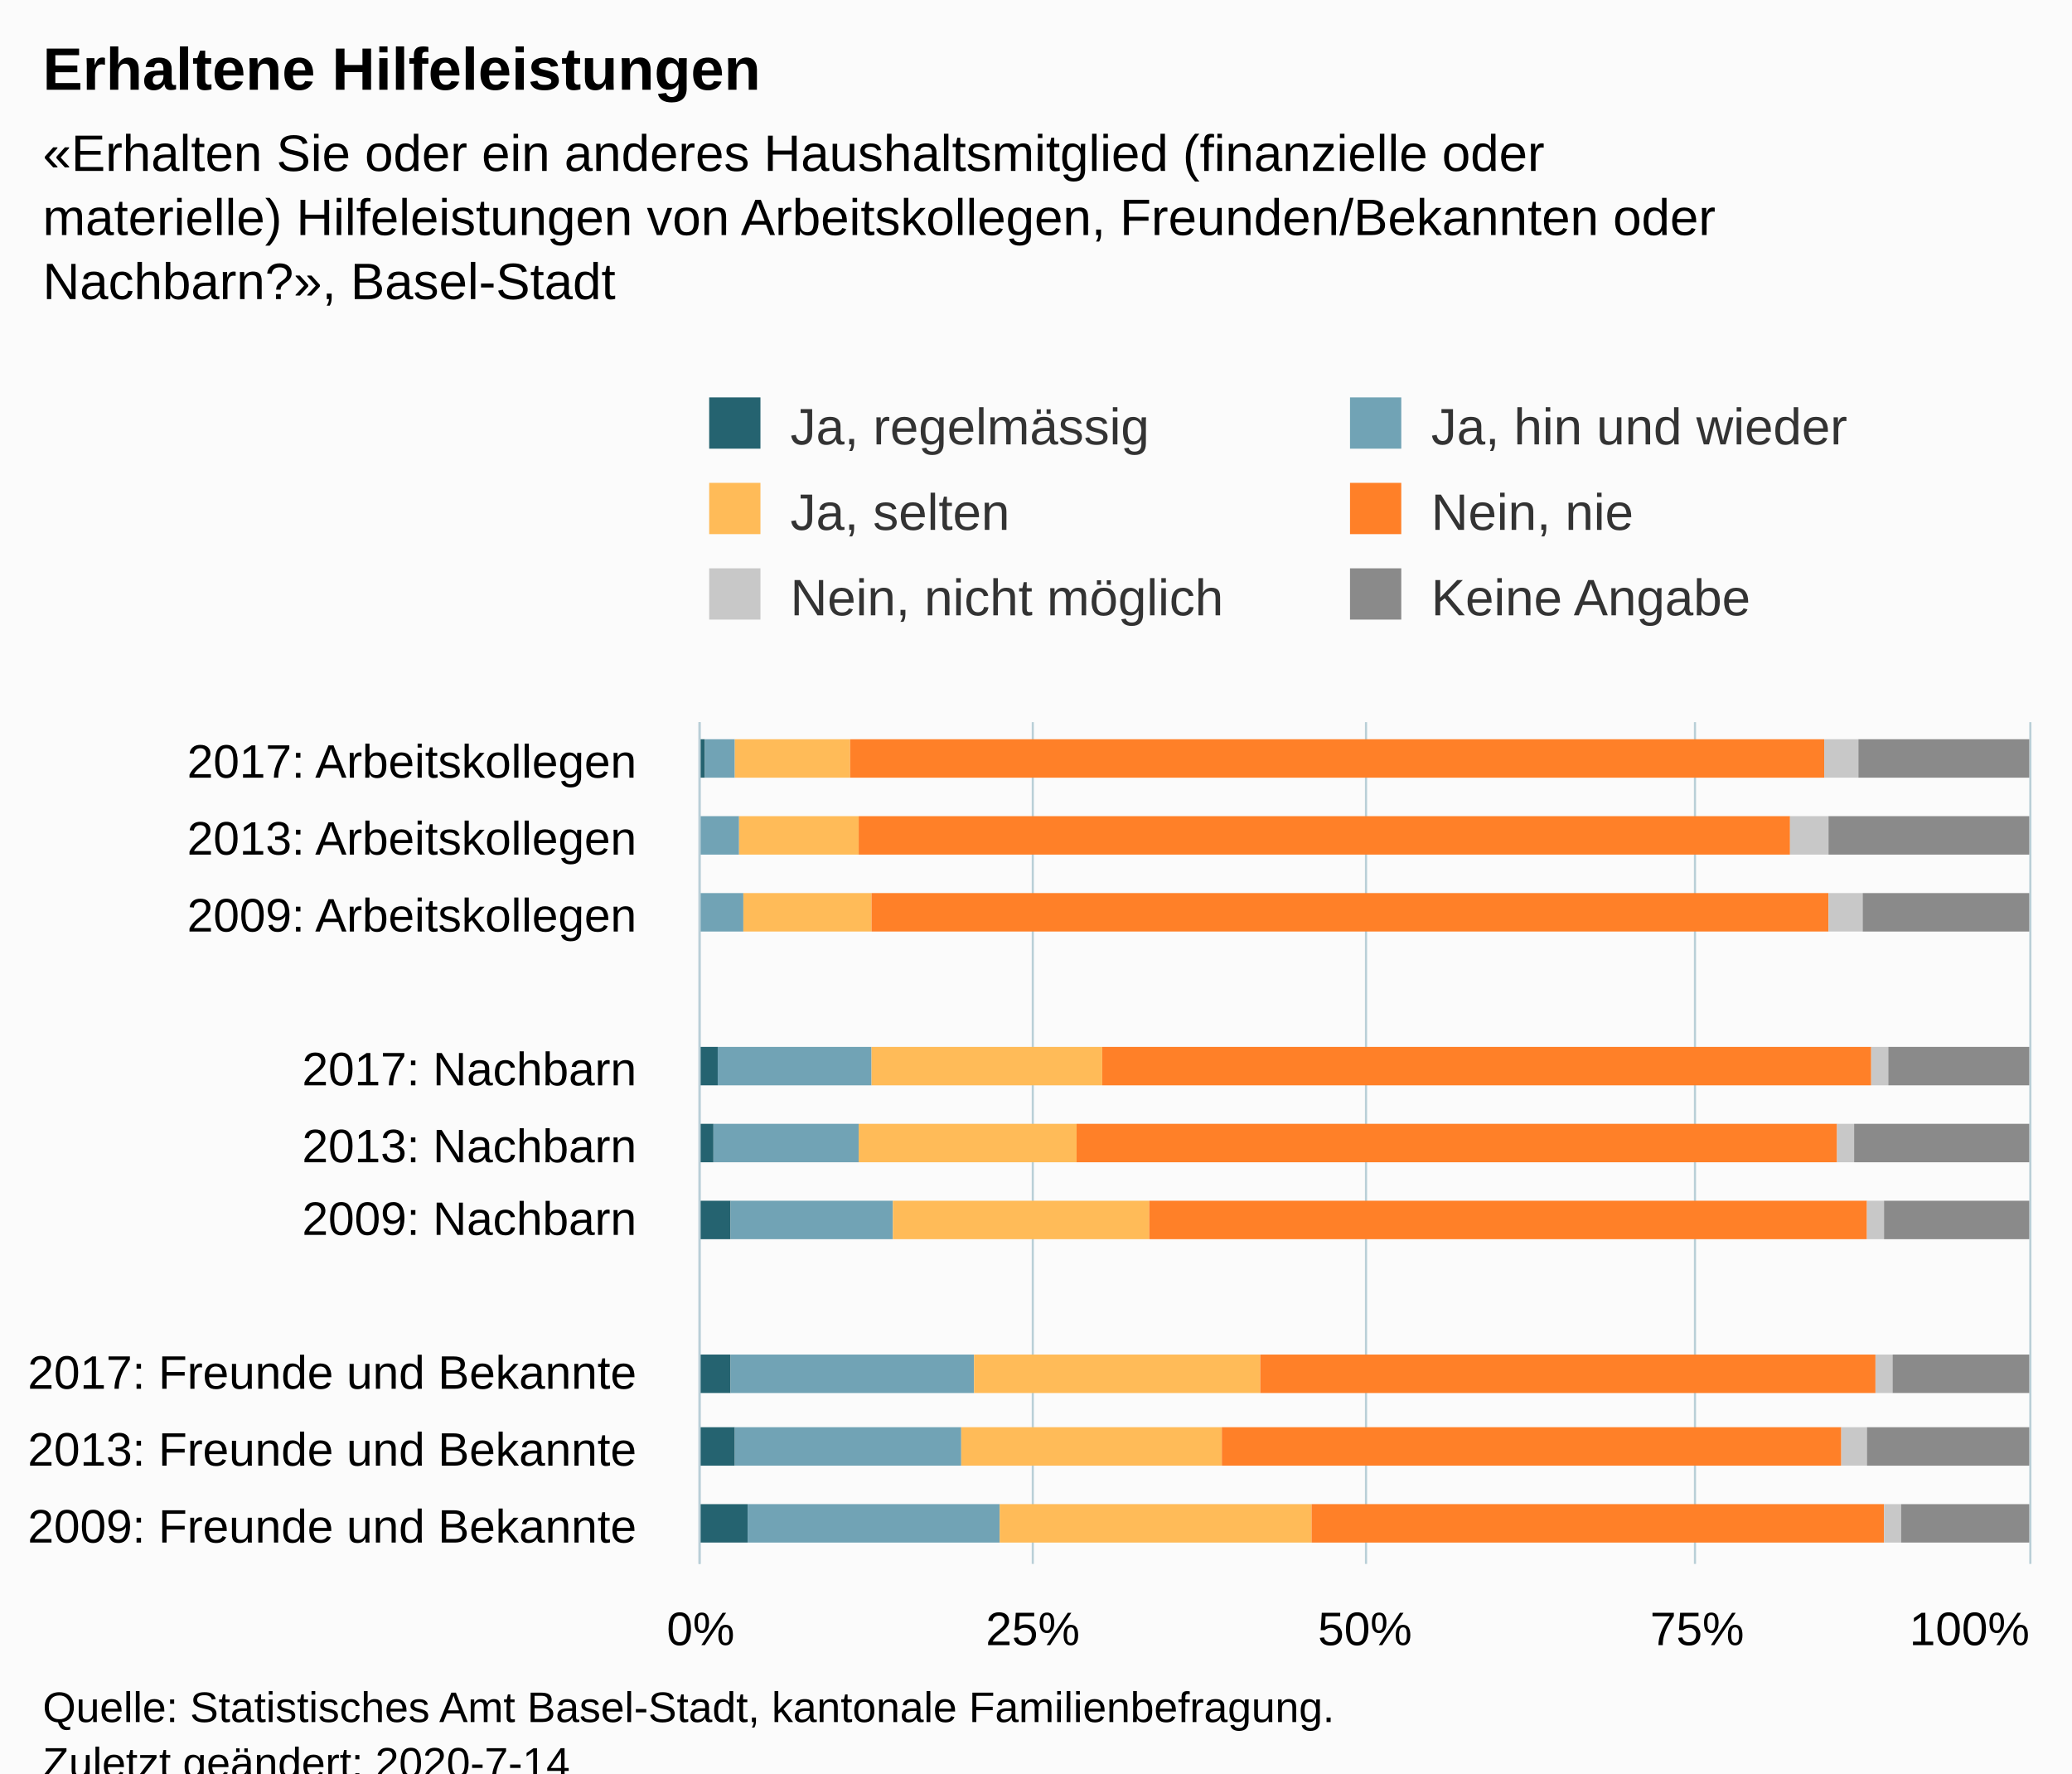
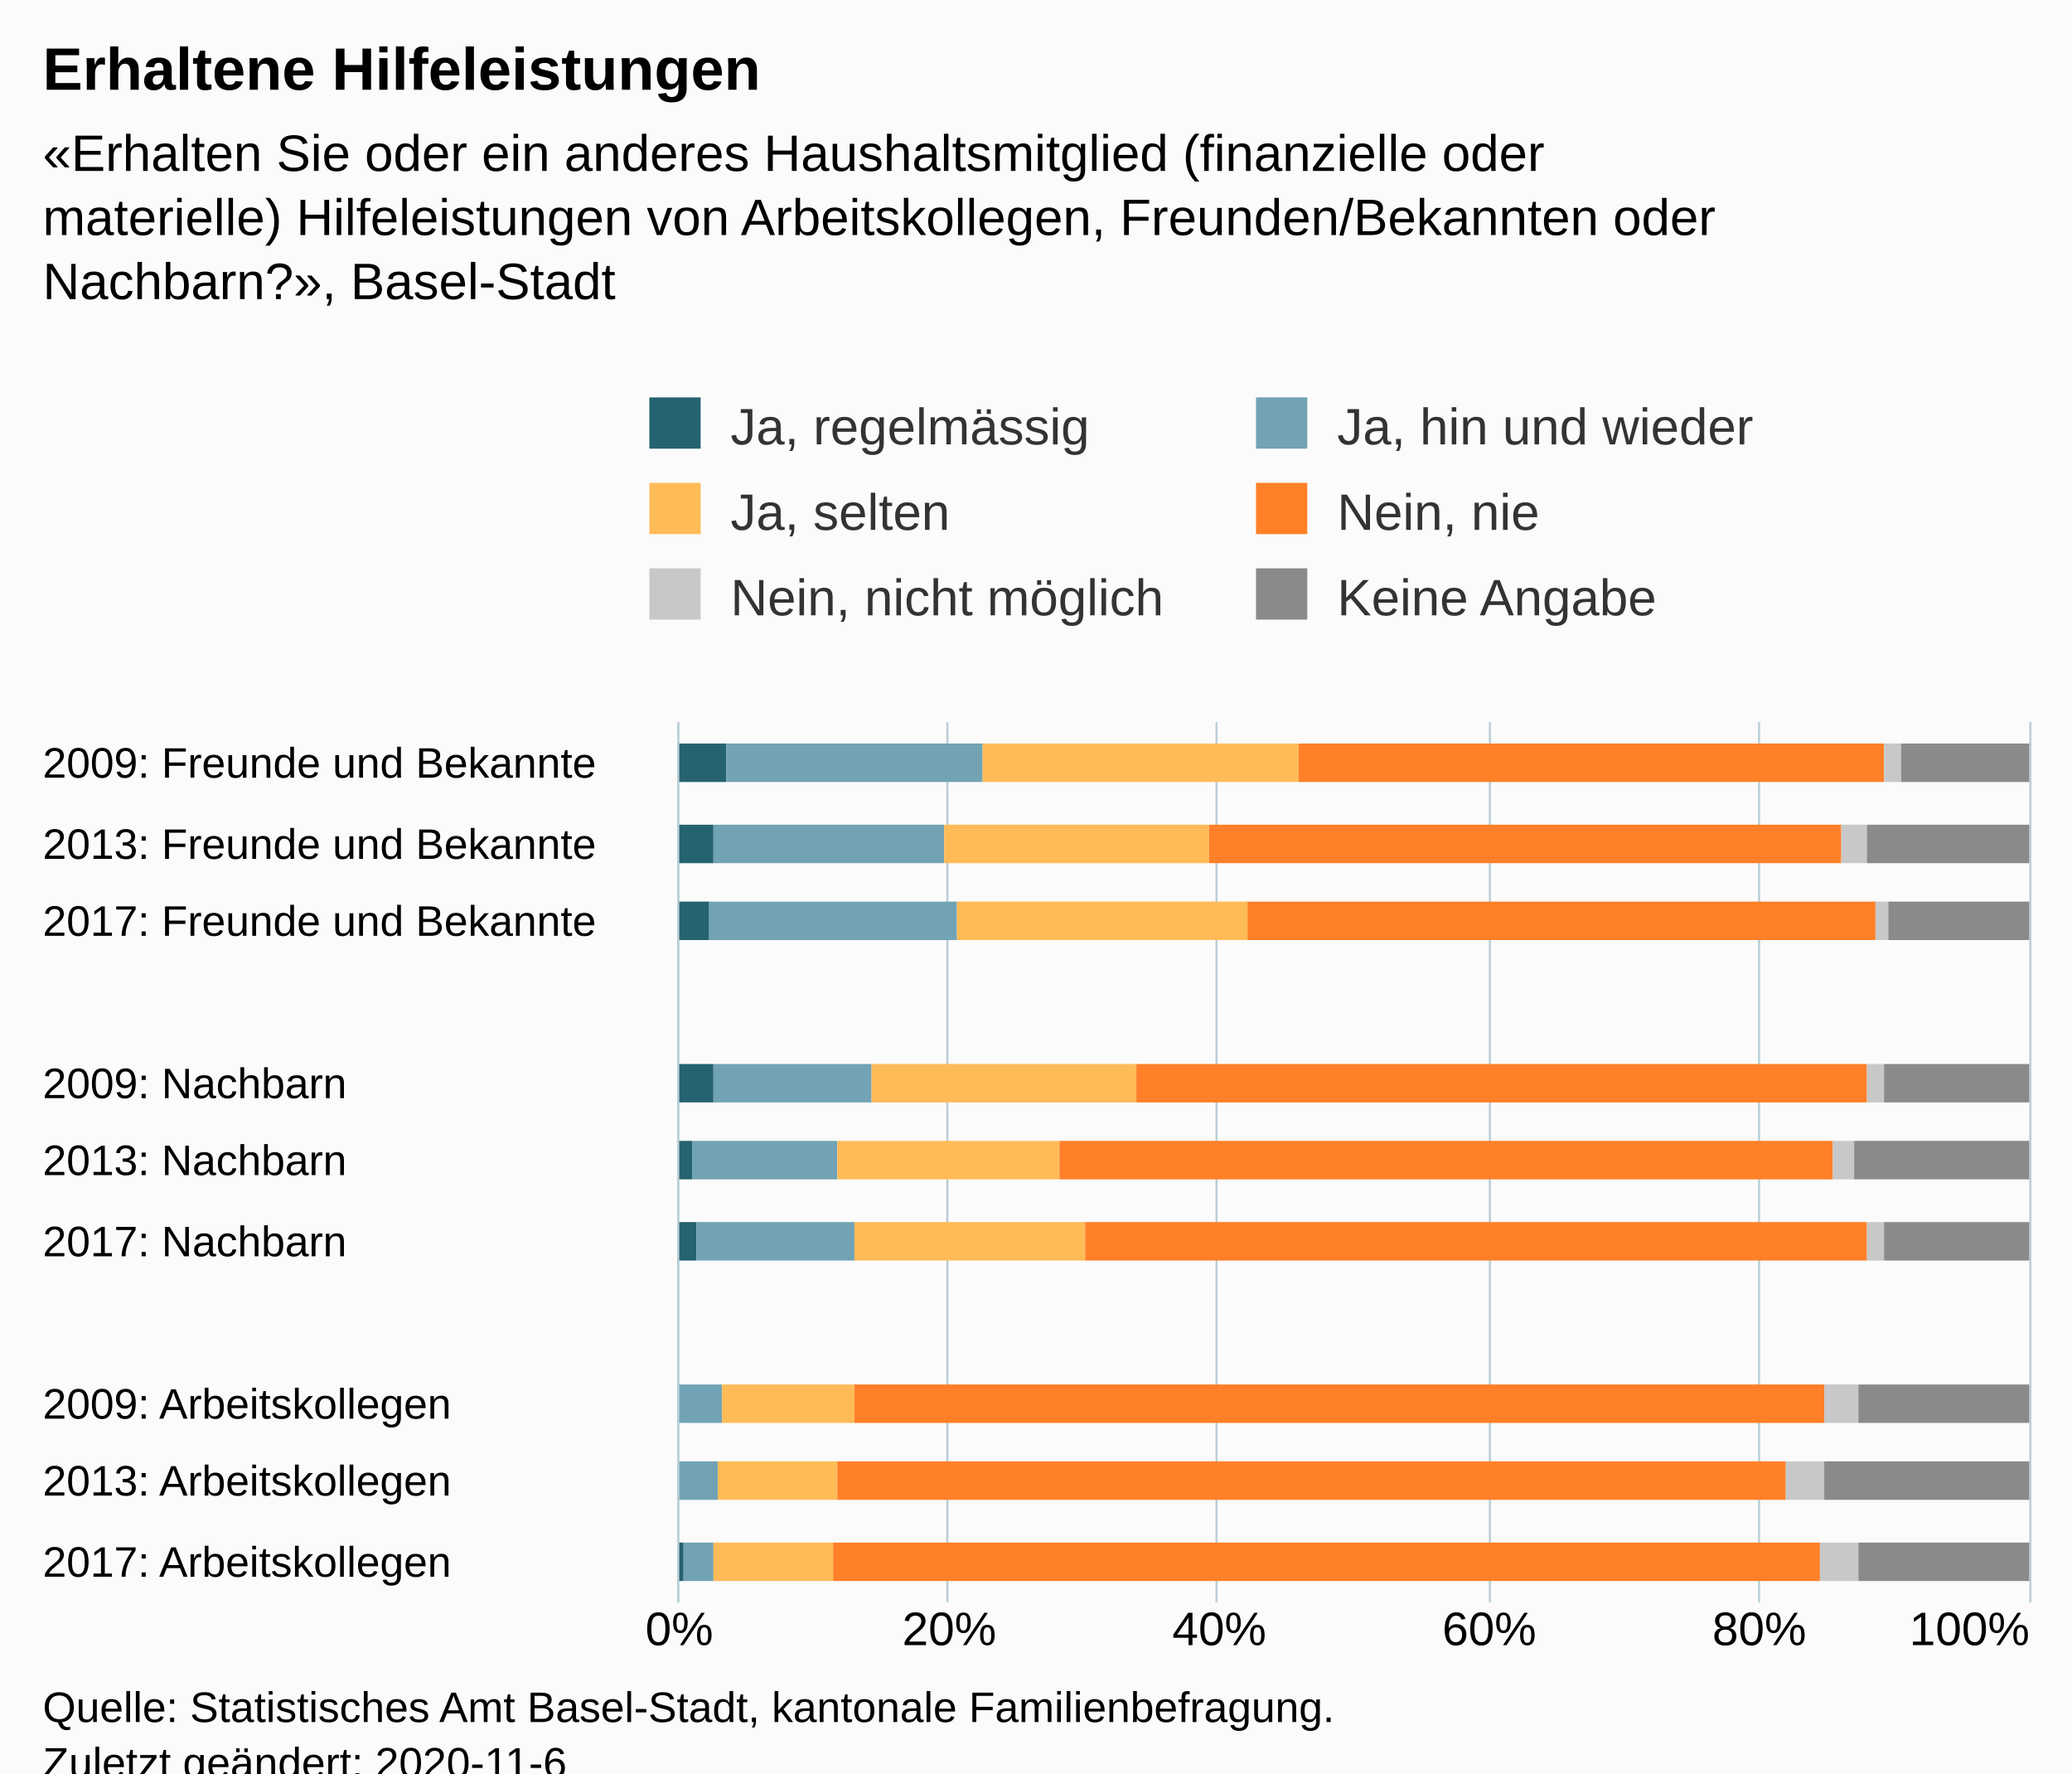
<svg xmlns="http://www.w3.org/2000/svg" version="1.1" class="highcharts-root" style="font-family:Arial;font-size:12px;" viewBox="0 0 485 415">
  <defs>
-     <clipPath id="highcharts-826e06p-6">
-       <rect x="0" y="0" width="197" height="311" fill="none" />
+     <clipPath id="highcharts-laabr47-72-">
+       <rect x="0" y="0" width="206" height="316" fill="none" />
    </clipPath>
-     <clipPath id="highcharts-826e06p-7">
-       <rect x="0" y="0" width="197" height="311" fill="none" />
+     <clipPath id="highcharts-laabr47-84-">
+       <rect x="0" y="0" width="206" height="316" fill="none" />
    </clipPath>
  </defs>
  <rect fill="#fbfbfb" class="highcharts-background" x="0" y="0" width="485" height="428" rx="0" ry="0" />
-   <rect fill="none" class="highcharts-plot-background" x="164" y="169" width="311" height="197" />
+   <rect fill="none" class="highcharts-plot-background" x="159" y="169" width="316" height="206" />
  <g class="highcharts-pane-group" data-z-index="0" />
-   <g class="highcharts-grid highcharts-xaxis-grid " data-z-index="1">
-     <path fill="none" data-z-index="1" class="highcharts-grid-line" d="M 164 187.5 L 475 187.5" opacity="1" />
-     <path fill="none" data-z-index="1" class="highcharts-grid-line" d="M 164 205.5 L 475 205.5" opacity="1" />
-     <path fill="none" data-z-index="1" class="highcharts-grid-line" d="M 164 223.5 L 475 223.5" opacity="1" />
-     <path fill="none" data-z-index="1" class="highcharts-grid-line" d="M 164 241.5 L 475 241.5" opacity="1" />
-     <path fill="none" data-z-index="1" class="highcharts-grid-line" d="M 164 259.5 L 475 259.5" opacity="1" />
-     <path fill="none" data-z-index="1" class="highcharts-grid-line" d="M 164 276.5 L 475 276.5" opacity="1" />
-     <path fill="none" data-z-index="1" class="highcharts-grid-line" d="M 164 294.5 L 475 294.5" opacity="1" />
-     <path fill="none" data-z-index="1" class="highcharts-grid-line" d="M 164 312.5 L 475 312.5" opacity="1" />
-     <path fill="none" data-z-index="1" class="highcharts-grid-line" d="M 164 330.5 L 475 330.5" opacity="1" />
-     <path fill="none" data-z-index="1" class="highcharts-grid-line" d="M 164 348.5 L 475 348.5" opacity="1" />
-     <path fill="none" data-z-index="1" class="highcharts-grid-line" d="M 164 366.5 L 475 366.5" opacity="1" />
-     <path fill="none" data-z-index="1" class="highcharts-grid-line" d="M 164 169.5 L 475 169.5" opacity="1" />
-   </g>
-   <g class="highcharts-grid highcharts-yaxis-grid " data-z-index="1">
-     <path fill="none" stroke="#B9CFD7" stroke-width="0.5" data-z-index="1" class="highcharts-grid-line" d="M 163.75 169 L 163.75 366" opacity="1" />
-     <path fill="none" stroke="#B9CFD7" stroke-width="0.5" data-z-index="1" class="highcharts-grid-line" d="M 241.75 169 L 241.75 366" opacity="1" />
-     <path fill="none" stroke="#B9CFD7" stroke-width="0.5" data-z-index="1" class="highcharts-grid-line" d="M 319.75 169 L 319.75 366" opacity="1" />
-     <path fill="none" stroke="#B9CFD7" stroke-width="0.5" data-z-index="1" class="highcharts-grid-line" d="M 396.75 169 L 396.75 366" opacity="1" />
-     <path fill="none" stroke="#B9CFD7" stroke-width="0.5" data-z-index="1" class="highcharts-grid-line" d="M 475.25 169 L 475.25 366" opacity="1" />
-   </g>
-   <rect fill="none" class="highcharts-plot-border" data-z-index="1" x="164" y="169" width="311" height="197" />
-   <g class="highcharts-axis highcharts-xaxis " data-z-index="2">
-     <path fill="none" class="highcharts-axis-line" stroke="#B9CFD7" stroke-width="0.5" data-z-index="7" d="M 163.75 169 L 163.75 366" />
-   </g>
-   <g class="highcharts-axis highcharts-yaxis " data-z-index="2">
-     <path fill="none" class="highcharts-axis-line" data-z-index="7" d="M 164 366 L 475 366" />
+   <g class="highcharts-grid highcharts-xaxis-grid" data-z-index="1">
+     <path fill="none" data-z-index="1" class="highcharts-grid-line" d="M 159 356.5 L 475 356.5" opacity="1" />
+     <path fill="none" data-z-index="1" class="highcharts-grid-line" d="M 159 338.5 L 475 338.5" opacity="1" />
+     <path fill="none" data-z-index="1" class="highcharts-grid-line" d="M 159 319.5 L 475 319.5" opacity="1" />
+     <path fill="none" data-z-index="1" class="highcharts-grid-line" d="M 159 300.5 L 475 300.5" opacity="1" />
+     <path fill="none" data-z-index="1" class="highcharts-grid-line" d="M 159 281.5 L 475 281.5" opacity="1" />
+     <path fill="none" data-z-index="1" class="highcharts-grid-line" d="M 159 263.5 L 475 263.5" opacity="1" />
+     <path fill="none" data-z-index="1" class="highcharts-grid-line" d="M 159 244.5 L 475 244.5" opacity="1" />
+     <path fill="none" data-z-index="1" class="highcharts-grid-line" d="M 159 225.5 L 475 225.5" opacity="1" />
+     <path fill="none" data-z-index="1" class="highcharts-grid-line" d="M 159 206.5 L 475 206.5" opacity="1" />
+     <path fill="none" data-z-index="1" class="highcharts-grid-line" d="M 159 188.5 L 475 188.5" opacity="1" />
+     <path fill="none" data-z-index="1" class="highcharts-grid-line" d="M 159 169.5 L 475 169.5" opacity="1" />
+     <path fill="none" data-z-index="1" class="highcharts-grid-line" d="M 159 375.5 L 475 375.5" opacity="1" />
+   </g>
+   <g class="highcharts-grid highcharts-yaxis-grid" data-z-index="1">
+     <path fill="none" stroke="#B9CFD7" stroke-width="0.5" data-z-index="1" class="highcharts-grid-line" d="M 158.75 169 L 158.75 375" opacity="1" />
+     <path fill="none" stroke="#B9CFD7" stroke-width="0.5" data-z-index="1" class="highcharts-grid-line" d="M 221.75 169 L 221.75 375" opacity="1" />
+     <path fill="none" stroke="#B9CFD7" stroke-width="0.5" data-z-index="1" class="highcharts-grid-line" d="M 284.75 169 L 284.75 375" opacity="1" />
+     <path fill="none" stroke="#B9CFD7" stroke-width="0.5" data-z-index="1" class="highcharts-grid-line" d="M 348.75 169 L 348.75 375" opacity="1" />
+     <path fill="none" stroke="#B9CFD7" stroke-width="0.5" data-z-index="1" class="highcharts-grid-line" d="M 411.75 169 L 411.75 375" opacity="1" />
+     <path fill="none" stroke="#B9CFD7" stroke-width="0.5" data-z-index="1" class="highcharts-grid-line" d="M 475.25 169 L 475.25 375" opacity="1" />
+   </g>
+   <rect fill="none" class="highcharts-plot-border" data-z-index="1" x="159" y="169" width="316" height="206" />
+   <g class="highcharts-axis highcharts-xaxis" data-z-index="2">
+     <path fill="none" class="highcharts-axis-line" stroke="#B9CFD7" stroke-width="0.5" data-z-index="7" d="M 158.75 169 L 158.75 375" />
+   </g>
+   <g class="highcharts-axis highcharts-yaxis" data-z-index="2">
+     <path fill="none" class="highcharts-axis-line" data-z-index="7" d="M 159 375 L 475 375" />
  </g>
  <g class="highcharts-series-group" data-z-index="3">
-     <g data-z-index="0.1" class="highcharts-series highcharts-series-0 highcharts-column-series " transform="translate(475,366) rotate(90) scale(-1,1) scale(1 1)" clip-path="url(#highcharts-826e06p-7)">
-       <rect x="184" y="310" width="9" height="2" fill="#256370" class="highcharts-point" />
-       <rect x="166" y="311" width="9" height="1" fill="#256370" class="highcharts-point" />
-       <rect x="148" y="311" width="9" height="1" fill="#256370" class="highcharts-point" />
-       <rect x="112" y="307" width="9" height="5" fill="#256370" class="highcharts-point" />
-       <rect x="94" y="308" width="9" height="4" fill="#256370" class="highcharts-point" />
-       <rect x="76" y="304" width="9" height="8" fill="#256370" class="highcharts-point" />
-       <rect x="40" y="304" width="9" height="8" fill="#256370" class="highcharts-point" />
-       <rect x="23" y="303" width="9" height="9" fill="#256370" class="highcharts-point" />
-       <rect x="5" y="300" width="9" height="12" fill="#256370" class="highcharts-point" />
-     </g>
-     <g data-z-index="0.1" class="highcharts-markers highcharts-series-0 highcharts-column-series " transform="translate(475,366) rotate(90) scale(-1,1) scale(1 1)" clip-path="none" />
-     <g data-z-index="0.1" class="highcharts-series highcharts-series-1 highcharts-column-series " transform="translate(475,366) rotate(90) scale(-1,1) scale(1 1)" clip-path="url(#highcharts-826e06p-7)">
-       <rect x="184" y="303" width="9" height="7" fill="#71A3B5" class="highcharts-point" />
-       <rect x="166" y="302" width="9" height="9" fill="#71A3B5" class="highcharts-point" />
-       <rect x="148" y="301" width="9" height="10" fill="#71A3B5" class="highcharts-point" />
-       <rect x="112" y="271" width="9" height="36" fill="#71A3B5" class="highcharts-point" />
-       <rect x="94" y="274" width="9" height="34" fill="#71A3B5" class="highcharts-point" />
-       <rect x="76" y="266" width="9" height="38" fill="#71A3B5" class="highcharts-point" />
-       <rect x="40" y="247" width="9" height="57" fill="#71A3B5" class="highcharts-point" />
-       <rect x="23" y="250" width="9" height="53" fill="#71A3B5" class="highcharts-point" />
-       <rect x="5" y="241" width="9" height="59" fill="#71A3B5" class="highcharts-point" />
-     </g>
-     <g data-z-index="0.1" class="highcharts-markers highcharts-series-1 highcharts-column-series " transform="translate(475,366) rotate(90) scale(-1,1) scale(1 1)" clip-path="none" />
-     <g data-z-index="0.1" class="highcharts-series highcharts-series-2 highcharts-column-series " transform="translate(475,366) rotate(90) scale(-1,1) scale(1 1)" clip-path="url(#highcharts-826e06p-7)">
-       <rect x="184" y="276" width="9" height="27" fill="#FFBB58" class="highcharts-point" />
-       <rect x="166" y="274" width="9" height="28" fill="#FFBB58" class="highcharts-point" />
-       <rect x="148" y="271" width="9" height="30" fill="#FFBB58" class="highcharts-point" />
-       <rect x="112" y="217" width="9" height="54" fill="#FFBB58" class="highcharts-point" />
-       <rect x="94" y="223" width="9" height="51" fill="#FFBB58" class="highcharts-point" />
-       <rect x="76" y="206" width="9" height="60" fill="#FFBB58" class="highcharts-point" />
-       <rect x="40" y="180" width="9" height="67" fill="#FFBB58" class="highcharts-point" />
-       <rect x="23" y="189" width="9" height="61" fill="#FFBB58" class="highcharts-point" />
-       <rect x="5" y="168" width="9" height="73" fill="#FFBB58" class="highcharts-point" />
-     </g>
-     <g data-z-index="0.1" class="highcharts-markers highcharts-series-2 highcharts-column-series " transform="translate(475,366) rotate(90) scale(-1,1) scale(1 1)" clip-path="none" />
-     <g data-z-index="0.1" class="highcharts-series highcharts-series-3 highcharts-column-series " transform="translate(475,366) rotate(90) scale(-1,1) scale(1 1)" clip-path="url(#highcharts-826e06p-7)">
-       <rect x="184" y="48" width="9" height="228" fill="#FF8028" class="highcharts-point" />
-       <rect x="166" y="56" width="9" height="218" fill="#FF8028" class="highcharts-point" />
-       <rect x="148" y="47" width="9" height="224" fill="#FF8028" class="highcharts-point" />
-       <rect x="112" y="37" width="9" height="180" fill="#FF8028" class="highcharts-point" />
-       <rect x="94" y="45" width="9" height="178" fill="#FF8028" class="highcharts-point" />
-       <rect x="76" y="38" width="9" height="168" fill="#FF8028" class="highcharts-point" />
-       <rect x="40" y="36" width="9" height="144" fill="#FF8028" class="highcharts-point" />
-       <rect x="23" y="44" width="9" height="145" fill="#FF8028" class="highcharts-point" />
-       <rect x="5" y="34" width="9" height="134" fill="#FF8028" class="highcharts-point" />
-     </g>
-     <g data-z-index="0.1" class="highcharts-markers highcharts-series-3 highcharts-column-series " transform="translate(475,366) rotate(90) scale(-1,1) scale(1 1)" clip-path="none" />
-     <g data-z-index="0.1" class="highcharts-series highcharts-series-4 highcharts-column-series " transform="translate(475,366) rotate(90) scale(-1,1) scale(1 1)" clip-path="url(#highcharts-826e06p-7)">
-       <rect x="184" y="40" width="9" height="8" fill="#C8C8C8" class="highcharts-point" />
-       <rect x="166" y="47" width="9" height="9" fill="#C8C8C8" class="highcharts-point" />
-       <rect x="148" y="39" width="9" height="8" fill="#C8C8C8" class="highcharts-point" />
-       <rect x="112" y="33" width="9" height="4" fill="#C8C8C8" class="highcharts-point" />
-       <rect x="94" y="41" width="9" height="4" fill="#C8C8C8" class="highcharts-point" />
-       <rect x="76" y="34" width="9" height="4" fill="#C8C8C8" class="highcharts-point" />
-       <rect x="40" y="32" width="9" height="4" fill="#C8C8C8" class="highcharts-point" />
-       <rect x="23" y="38" width="9" height="6" fill="#C8C8C8" class="highcharts-point" />
-       <rect x="5" y="30" width="9" height="4" fill="#C8C8C8" class="highcharts-point" />
-     </g>
-     <g data-z-index="0.1" class="highcharts-markers highcharts-series-4 highcharts-column-series " transform="translate(475,366) rotate(90) scale(-1,1) scale(1 1)" clip-path="none" />
-     <g data-z-index="0.1" class="highcharts-series highcharts-series-5 highcharts-column-series " transform="translate(475,366) rotate(90) scale(-1,1) scale(1 1)" clip-path="url(#highcharts-826e06p-7)">
-       <rect x="184" y="0" width="9" height="40" fill="#8A8A8A" class="highcharts-point" />
-       <rect x="166" y="0" width="9" height="47" fill="#8A8A8A" class="highcharts-point" />
-       <rect x="148" y="0" width="9" height="39" fill="#8A8A8A" class="highcharts-point" />
-       <rect x="112" y="0" width="9" height="33" fill="#8A8A8A" class="highcharts-point" />
-       <rect x="94" y="0" width="9" height="41" fill="#8A8A8A" class="highcharts-point" />
-       <rect x="76" y="0" width="9" height="34" fill="#8A8A8A" class="highcharts-point" />
-       <rect x="40" y="0" width="9" height="32" fill="#8A8A8A" class="highcharts-point" />
-       <rect x="23" y="0" width="9" height="38" fill="#8A8A8A" class="highcharts-point" />
-       <rect x="5" y="0" width="9" height="30" fill="#8A8A8A" class="highcharts-point" />
-     </g>
-     <g data-z-index="0.1" class="highcharts-markers highcharts-series-5 highcharts-column-series " transform="translate(475,366) rotate(90) scale(-1,1) scale(1 1)" clip-path="none" />
+     <g class="highcharts-series highcharts-series-0 highcharts-column-series" data-z-index="0.1" opacity="1" transform="translate(475,375) rotate(90) scale(-1,1) scale(1 1)" clip-path="url(#highcharts-laabr47-84-)">
+       <rect x="5" y="315" width="9" height="2" fill="#256370" opacity="1" class="highcharts-point" />
+       <rect x="24" y="316" width="9" height="1" fill="#256370" opacity="1" class="highcharts-point" />
+       <rect x="42" y="316" width="9" height="1" fill="#256370" opacity="1" class="highcharts-point" />
+       <rect x="61" y="317" width="9" height="0" fill="#256370" opacity="1" class="highcharts-point highcharts-null-point" />
+       <rect x="80" y="312" width="9" height="5" fill="#256370" opacity="1" class="highcharts-point" />
+       <rect x="99" y="313" width="9" height="4" fill="#256370" opacity="1" class="highcharts-point" />
+       <rect x="117" y="308" width="9" height="9" fill="#256370" opacity="1" class="highcharts-point" />
+       <rect x="136" y="317" width="9" height="0" fill="#256370" opacity="1" class="highcharts-point highcharts-null-point" />
+       <rect x="155" y="309" width="9" height="8" fill="#256370" opacity="1" class="highcharts-point" />
+       <rect x="173" y="308" width="9" height="9" fill="#256370" opacity="1" class="highcharts-point" />
+       <rect x="192" y="305" width="9" height="12" fill="#256370" opacity="1" class="highcharts-point" />
+     </g>
+     <g class="highcharts-markers highcharts-series-0 highcharts-column-series" data-z-index="0.1" opacity="1" transform="translate(475,375) rotate(90) scale(-1,1) scale(1 1)" clip-path="none" />
+     <g class="highcharts-series highcharts-series-1 highcharts-column-series" data-z-index="0.1" opacity="1" transform="translate(475,375) rotate(90) scale(-1,1) scale(1 1)" clip-path="url(#highcharts-laabr47-84-)">
+       <rect x="5" y="308" width="9" height="7" fill="#71A3B5" opacity="1" class="highcharts-point" />
+       <rect x="24" y="307" width="9" height="9" fill="#71A3B5" opacity="1" class="highcharts-point" />
+       <rect x="42" y="306" width="9" height="10" fill="#71A3B5" opacity="1" class="highcharts-point" />
+       <rect x="61" y="317" width="9" height="0" fill="#71A3B5" opacity="1" class="highcharts-point highcharts-null-point" />
+       <rect x="80" y="275" width="9" height="37" fill="#71A3B5" opacity="1" class="highcharts-point" />
+       <rect x="99" y="279" width="9" height="34" fill="#71A3B5" opacity="1" class="highcharts-point" />
+       <rect x="117" y="271" width="9" height="37" fill="#71A3B5" opacity="1" class="highcharts-point" />
+       <rect x="136" y="317" width="9" height="0" fill="#71A3B5" opacity="1" class="highcharts-point highcharts-null-point" />
+       <rect x="155" y="251" width="9" height="58" fill="#71A3B5" opacity="1" class="highcharts-point" />
+       <rect x="173" y="254" width="9" height="54" fill="#71A3B5" opacity="1" class="highcharts-point" />
+       <rect x="192" y="245" width="9" height="60" fill="#71A3B5" opacity="1" class="highcharts-point" />
+     </g>
+     <g class="highcharts-markers highcharts-series-1 highcharts-column-series" data-z-index="0.1" opacity="1" transform="translate(475,375) rotate(90) scale(-1,1) scale(1 1)" clip-path="none" />
+     <g class="highcharts-series highcharts-series-2 highcharts-column-series" data-z-index="0.1" opacity="1" transform="translate(475,375) rotate(90) scale(-1,1) scale(1 1)" clip-path="url(#highcharts-laabr47-84-)">
+       <rect x="5" y="280" width="9" height="28" fill="#FFBB58" opacity="1" class="highcharts-point" />
+       <rect x="24" y="279" width="9" height="28" fill="#FFBB58" opacity="1" class="highcharts-point" />
+       <rect x="42" y="275" width="9" height="31" fill="#FFBB58" opacity="1" class="highcharts-point" />
+       <rect x="61" y="317" width="9" height="0" fill="#FFBB58" opacity="1" class="highcharts-point highcharts-null-point" />
+       <rect x="80" y="221" width="9" height="54" fill="#FFBB58" opacity="1" class="highcharts-point" />
+       <rect x="99" y="227" width="9" height="52" fill="#FFBB58" opacity="1" class="highcharts-point" />
+       <rect x="117" y="209" width="9" height="62" fill="#FFBB58" opacity="1" class="highcharts-point" />
+       <rect x="136" y="317" width="9" height="0" fill="#FFBB58" opacity="1" class="highcharts-point highcharts-null-point" />
+       <rect x="155" y="183" width="9" height="68" fill="#FFBB58" opacity="1" class="highcharts-point" />
+       <rect x="173" y="192" width="9" height="62" fill="#FFBB58" opacity="1" class="highcharts-point" />
+       <rect x="192" y="171" width="9" height="74" fill="#FFBB58" opacity="1" class="highcharts-point" />
+     </g>
+     <g class="highcharts-markers highcharts-series-2 highcharts-column-series" data-z-index="0.1" opacity="1" transform="translate(475,375) rotate(90) scale(-1,1) scale(1 1)" clip-path="none" />
+     <g class="highcharts-series highcharts-series-3 highcharts-column-series" data-z-index="0.1" opacity="1" transform="translate(475,375) rotate(90) scale(-1,1) scale(1 1)" clip-path="url(#highcharts-laabr47-84-)">
+       <rect x="5" y="49" width="9" height="231" fill="#FF8028" opacity="1" class="highcharts-point" />
+       <rect x="24" y="57" width="9" height="222" fill="#FF8028" opacity="1" class="highcharts-point" />
+       <rect x="42" y="48" width="9" height="227" fill="#FF8028" opacity="1" class="highcharts-point" />
+       <rect x="61" y="317" width="9" height="0" fill="#FF8028" opacity="1" class="highcharts-point highcharts-null-point" />
+       <rect x="80" y="38" width="9" height="183" fill="#FF8028" opacity="1" class="highcharts-point" />
+       <rect x="99" y="46" width="9" height="181" fill="#FF8028" opacity="1" class="highcharts-point" />
+       <rect x="117" y="38" width="9" height="171" fill="#FF8028" opacity="1" class="highcharts-point" />
+       <rect x="136" y="317" width="9" height="0" fill="#FF8028" opacity="1" class="highcharts-point highcharts-null-point" />
+       <rect x="155" y="36" width="9" height="147" fill="#FF8028" opacity="1" class="highcharts-point" />
+       <rect x="173" y="44" width="9" height="148" fill="#FF8028" opacity="1" class="highcharts-point" />
+       <rect x="192" y="34" width="9" height="137" fill="#FF8028" opacity="1" class="highcharts-point" />
+     </g>
+     <g class="highcharts-markers highcharts-series-3 highcharts-column-series" data-z-index="0.1" opacity="1" transform="translate(475,375) rotate(90) scale(-1,1) scale(1 1)" clip-path="none" />
+     <g class="highcharts-series highcharts-series-4 highcharts-column-series" data-z-index="0.1" opacity="1" transform="translate(475,375) rotate(90) scale(-1,1) scale(1 1)" clip-path="url(#highcharts-laabr47-84-)">
+       <rect x="5" y="40" width="9" height="9" fill="#C8C8C8" opacity="1" class="highcharts-point" />
+       <rect x="24" y="48" width="9" height="9" fill="#C8C8C8" opacity="1" class="highcharts-point" />
+       <rect x="42" y="40" width="9" height="8" fill="#C8C8C8" opacity="1" class="highcharts-point" />
+       <rect x="61" y="317" width="9" height="0" fill="#C8C8C8" opacity="1" class="highcharts-point highcharts-null-point" />
+       <rect x="80" y="34" width="9" height="4" fill="#C8C8C8" opacity="1" class="highcharts-point" />
+       <rect x="99" y="41" width="9" height="5" fill="#C8C8C8" opacity="1" class="highcharts-point" />
+       <rect x="117" y="34" width="9" height="4" fill="#C8C8C8" opacity="1" class="highcharts-point" />
+       <rect x="136" y="317" width="9" height="0" fill="#C8C8C8" opacity="1" class="highcharts-point highcharts-null-point" />
+       <rect x="155" y="33" width="9" height="3" fill="#C8C8C8" opacity="1" class="highcharts-point" />
+       <rect x="173" y="38" width="9" height="6" fill="#C8C8C8" opacity="1" class="highcharts-point" />
+       <rect x="192" y="30" width="9" height="4" fill="#C8C8C8" opacity="1" class="highcharts-point" />
+     </g>
+     <g class="highcharts-markers highcharts-series-4 highcharts-column-series" data-z-index="0.1" opacity="1" transform="translate(475,375) rotate(90) scale(-1,1) scale(1 1)" clip-path="none" />
+     <g class="highcharts-series highcharts-series-5 highcharts-column-series" data-z-index="0.1" opacity="1" transform="translate(475,375) rotate(90) scale(-1,1) scale(1 1)" clip-path="url(#highcharts-laabr47-84-)">
+       <rect x="5" y="0" width="9" height="40" fill="#8A8A8A" opacity="1" class="highcharts-point" />
+       <rect x="24" y="0" width="9" height="48" fill="#8A8A8A" opacity="1" class="highcharts-point" />
+       <rect x="42" y="0" width="9" height="40" fill="#8A8A8A" opacity="1" class="highcharts-point" />
+       <rect x="61" y="317" width="9" height="0" fill="#8A8A8A" opacity="1" class="highcharts-point highcharts-null-point" />
+       <rect x="80" y="0" width="9" height="34" fill="#8A8A8A" opacity="1" class="highcharts-point" />
+       <rect x="99" y="0" width="9" height="41" fill="#8A8A8A" opacity="1" class="highcharts-point" />
+       <rect x="117" y="0" width="9" height="34" fill="#8A8A8A" opacity="1" class="highcharts-point" />
+       <rect x="136" y="317" width="9" height="0" fill="#8A8A8A" opacity="1" class="highcharts-point highcharts-null-point" />
+       <rect x="155" y="0" width="9" height="33" fill="#8A8A8A" opacity="1" class="highcharts-point" />
+       <rect x="173" y="0" width="9" height="38" fill="#8A8A8A" opacity="1" class="highcharts-point" />
+       <rect x="192" y="0" width="9" height="30" fill="#8A8A8A" opacity="1" class="highcharts-point" />
+     </g>
+     <g class="highcharts-markers highcharts-series-5 highcharts-column-series" data-z-index="0.1" opacity="1" transform="translate(475,375) rotate(90) scale(-1,1) scale(1 1)" clip-path="none" />
  </g>
  <text x="10" text-anchor="start" class="highcharts-title" data-z-index="4" style="color:#000000;font-size:14px;font-weight:bold;fill:#000000;" y="21">
    <tspan>Erhaltene Hilfeleistungen</tspan>
  </text>
  <text x="10" text-anchor="start" class="highcharts-subtitle" data-z-index="4" style="color:#000000;font-size:12px;fill:#000000;" y="40">
    <tspan>«Erhalten Sie oder ein anderes Haushaltsmitglied (finanzielle oder</tspan>
    <tspan dy="15" x="10">materielle) Hilfeleistungen von Arbeitskollegen, Freunden/Bekannten oder</tspan>
    <tspan dy="15" x="10">Nachbarn?», Basel-Stadt</tspan>
  </text>
-   <g class="highcharts-legend" data-z-index="7" transform="translate(156,86)">
-     <rect fill="none" class="highcharts-legend-box" rx="0" ry="0" x="0" y="0" width="296" height="71" visibility="visible" />
+   <text x="10" text-anchor="start" class="highcharts-caption" data-z-index="4" style="color:#666666;fill:#666666;" y="400" />
+   <g class="highcharts-legend" data-z-index="7" transform="translate(142,86)">
+     <rect fill="none" class="highcharts-legend-box" rx="0" ry="0" x="0" y="0" width="308" height="71" visibility="visible" />
    <g data-z-index="1">
      <g>
        <g class="highcharts-legend-item highcharts-column-series highcharts-color-undefined highcharts-series-0" data-z-index="1" transform="translate(8,3)">
-           <text x="21" style="color:#333333;font-size:12px;font-weight:normal;cursor:pointer;fill:#333333;" text-anchor="start" data-z-index="2" y="15">
+           <text x="21" style="color:#333333;cursor:pointer;font-size:12px;font-weight:normal;white-space:nowrap;fill:#333333;" text-anchor="start" data-z-index="2" y="15">
            <tspan>Ja, regelmässig</tspan>
          </text>
          <rect x="2" y="4" width="12" height="12" fill="#256370" class="highcharts-point" data-z-index="3" />
        </g>
-         <g class="highcharts-legend-item highcharts-column-series highcharts-color-undefined highcharts-series-1" data-z-index="1" transform="translate(158,3)">
-           <text x="21" y="15" style="color:#333333;font-size:12px;font-weight:normal;cursor:pointer;fill:#333333;" text-anchor="start" data-z-index="2">
+         <g class="highcharts-legend-item highcharts-column-series highcharts-color-undefined highcharts-series-1" data-z-index="1" transform="translate(150,3)">
+           <text x="21" y="15" style="color:#333333;cursor:pointer;font-size:12px;font-weight:normal;white-space:nowrap;fill:#333333;" text-anchor="start" data-z-index="2">
            <tspan>Ja, hin und wieder</tspan>
          </text>
          <rect x="2" y="4" width="12" height="12" fill="#71A3B5" class="highcharts-point" data-z-index="3" />
        </g>
        <g class="highcharts-legend-item highcharts-column-series highcharts-color-undefined highcharts-series-2" data-z-index="1" transform="translate(8,23)">
-           <text x="21" y="15" style="color:#333333;font-size:12px;font-weight:normal;cursor:pointer;fill:#333333;" text-anchor="start" data-z-index="2">
+           <text x="21" y="15" style="color:#333333;cursor:pointer;font-size:12px;font-weight:normal;white-space:nowrap;fill:#333333;" text-anchor="start" data-z-index="2">
            <tspan>Ja, selten</tspan>
          </text>
          <rect x="2" y="4" width="12" height="12" fill="#FFBB58" class="highcharts-point" data-z-index="3" />
        </g>
-         <g class="highcharts-legend-item highcharts-column-series highcharts-color-undefined highcharts-series-3" data-z-index="1" transform="translate(158,23)">
-           <text x="21" y="15" style="color:#333333;font-size:12px;font-weight:normal;cursor:pointer;fill:#333333;" text-anchor="start" data-z-index="2">
+         <g class="highcharts-legend-item highcharts-column-series highcharts-color-undefined highcharts-series-3" data-z-index="1" transform="translate(150,23)">
+           <text x="21" y="15" style="color:#333333;cursor:pointer;font-size:12px;font-weight:normal;white-space:nowrap;fill:#333333;" text-anchor="start" data-z-index="2">
            <tspan>Nein, nie</tspan>
          </text>
          <rect x="2" y="4" width="12" height="12" fill="#FF8028" class="highcharts-point" data-z-index="3" />
        </g>
        <g class="highcharts-legend-item highcharts-column-series highcharts-color-undefined highcharts-series-4" data-z-index="1" transform="translate(8,43)">
-           <text x="21" y="15" style="color:#333333;font-size:12px;font-weight:normal;cursor:pointer;fill:#333333;" text-anchor="start" data-z-index="2">
+           <text x="21" y="15" style="color:#333333;cursor:pointer;font-size:12px;font-weight:normal;white-space:nowrap;fill:#333333;" text-anchor="start" data-z-index="2">
            <tspan>Nein, nicht möglich</tspan>
          </text>
          <rect x="2" y="4" width="12" height="12" fill="#C8C8C8" class="highcharts-point" data-z-index="3" />
        </g>
-         <g class="highcharts-legend-item highcharts-column-series highcharts-color-undefined highcharts-series-5" data-z-index="1" transform="translate(158,43)">
-           <text x="21" y="15" style="color:#333333;font-size:12px;font-weight:normal;cursor:pointer;fill:#333333;" text-anchor="start" data-z-index="2">
+         <g class="highcharts-legend-item highcharts-column-series highcharts-color-undefined highcharts-series-5" data-z-index="1" transform="translate(150,43)">
+           <text x="21" y="15" style="color:#333333;cursor:pointer;font-size:12px;font-weight:normal;white-space:nowrap;fill:#333333;" text-anchor="start" data-z-index="2">
            <tspan>Keine Angabe</tspan>
          </text>
          <rect x="2" y="4" width="12" height="12" fill="#8A8A8A" class="highcharts-point" data-z-index="3" />
        </g>
      </g>
    </g>
  </g>
-   <g class="highcharts-axis-labels highcharts-xaxis-labels " data-z-index="7">
-     <text x="149" style="color:#000000;cursor:default;font-size:11px;white-space:nowrap;fill:#000000;" text-anchor="end" transform="translate(0,0)" y="182" opacity="1">
+   <g class="highcharts-axis-labels highcharts-xaxis-labels" data-z-index="7">
+     <text x="10" style="color:#000000;cursor:default;font-size:10px;white-space:nowrap;fill:#000000;" text-anchor="start" transform="translate(0,0)" y="369" opacity="1">
      <tspan>2017: Arbeitskollegen</tspan>
    </text>
-     <text x="149" style="color:#000000;cursor:default;font-size:11px;white-space:nowrap;fill:#000000;" text-anchor="end" transform="translate(0,0)" y="200" opacity="1">
+     <text x="10" style="color:#000000;cursor:default;font-size:10px;white-space:nowrap;fill:#000000;" text-anchor="start" transform="translate(0,0)" y="350" opacity="1">
      <tspan>2013: Arbeitskollegen</tspan>
    </text>
-     <text x="149" style="color:#000000;cursor:default;font-size:11px;white-space:nowrap;fill:#000000;" text-anchor="end" transform="translate(0,0)" y="218" opacity="1">
+     <text x="10" style="color:#000000;cursor:default;font-size:10px;white-space:nowrap;fill:#000000;" text-anchor="start" transform="translate(0,0)" y="332" opacity="1">
      <tspan>2009: Arbeitskollegen</tspan>
    </text>
-     <text x="149" style="color:#000000;cursor:default;font-size:11px;white-space:nowrap;fill:#000000;" text-anchor="end" transform="translate(0,0)" y="243" opacity="1" />
-     <text x="149" style="color:#000000;cursor:default;font-size:11px;white-space:nowrap;fill:#000000;" text-anchor="end" transform="translate(0,0)" y="254" opacity="1">
+     <text x="10" style="color:#000000;cursor:default;font-size:10px;white-space:nowrap;fill:#000000;" text-anchor="start" transform="translate(0,0)" y="319" opacity="1" />
+     <text x="10" style="color:#000000;cursor:default;font-size:10px;white-space:nowrap;fill:#000000;" text-anchor="start" transform="translate(0,0)" y="294" opacity="1">
      <tspan>2017: Nachbarn</tspan>
    </text>
-     <text x="149" style="color:#000000;cursor:default;font-size:11px;white-space:nowrap;fill:#000000;" text-anchor="end" transform="translate(0,0)" y="272" opacity="1">
+     <text x="10" style="color:#000000;cursor:default;font-size:10px;white-space:nowrap;fill:#000000;" text-anchor="start" transform="translate(0,0)" y="275" opacity="1">
      <tspan>2013: Nachbarn</tspan>
    </text>
-     <text x="149" style="color:#000000;cursor:default;font-size:11px;white-space:nowrap;fill:#000000;" text-anchor="end" transform="translate(0,0)" y="289" opacity="1">
+     <text x="10" style="color:#000000;cursor:default;font-size:10px;white-space:nowrap;fill:#000000;" text-anchor="start" transform="translate(0,0)" y="257" opacity="1">
      <tspan>2009: Nachbarn</tspan>
    </text>
-     <text x="149" style="color:#000000;cursor:default;font-size:11px;white-space:nowrap;fill:#000000;" text-anchor="end" transform="translate(0,0)" y="314" opacity="1" />
-     <text x="149" style="color:#000000;cursor:default;font-size:11px;white-space:nowrap;fill:#000000;" text-anchor="end" transform="translate(0,0)" y="325" opacity="1">
+     <text x="10" style="color:#000000;cursor:default;font-size:10px;white-space:nowrap;fill:#000000;" text-anchor="start" transform="translate(0,0)" y="245" opacity="1" />
+     <text x="10" style="color:#000000;cursor:default;font-size:10px;white-space:nowrap;fill:#000000;" text-anchor="start" transform="translate(0,0)" y="219" opacity="1">
      <tspan>2017: Freunde und Bekannte</tspan>
    </text>
-     <text x="149" style="color:#000000;cursor:default;font-size:11px;white-space:nowrap;fill:#000000;" text-anchor="end" transform="translate(0,0)" y="343" opacity="1">
+     <text x="10" style="color:#000000;cursor:default;font-size:10px;white-space:nowrap;fill:#000000;" text-anchor="start" transform="translate(0,0)" y="201" opacity="1">
      <tspan>2013: Freunde und Bekannte</tspan>
    </text>
-     <text x="149" style="color:#000000;cursor:default;font-size:11px;white-space:nowrap;fill:#000000;" text-anchor="end" transform="translate(0,0)" y="361" opacity="1">
+     <text x="10" style="color:#000000;cursor:default;font-size:10px;white-space:nowrap;fill:#000000;" text-anchor="start" transform="translate(0,0)" y="182" opacity="1">
      <tspan>2009: Freunde und Bekannte</tspan>
    </text>
  </g>
-   <g class="highcharts-axis-labels highcharts-yaxis-labels " data-z-index="7">
-     <text x="164" style="color:#000000;cursor:default;font-size:11px;white-space:nowrap;fill:#000000;" text-anchor="middle" transform="translate(0,0)" y="385" opacity="1">0%</text>
+   <g class="highcharts-axis-labels highcharts-yaxis-labels" data-z-index="7">
+     <text x="159" style="color:#000000;cursor:default;font-size:11px;white-space:nowrap;fill:#000000;" text-anchor="middle" transform="translate(0,0)" y="385" opacity="1">0%</text>
+     <text x="222.2" style="color:#000000;cursor:default;font-size:11px;white-space:nowrap;fill:#000000;" text-anchor="middle" transform="translate(0,0)" y="385" opacity="1">20%</text>
+     <text x="285.4" style="color:#000000;cursor:default;font-size:11px;white-space:nowrap;fill:#000000;" text-anchor="middle" transform="translate(0,0)" y="385" opacity="1">40%</text>
+     <text x="348.6" style="color:#000000;cursor:default;font-size:11px;white-space:nowrap;fill:#000000;" text-anchor="middle" transform="translate(0,0)" y="385" opacity="1">60%</text>
+     <text x="411.8" style="color:#000000;cursor:default;font-size:11px;white-space:nowrap;fill:#000000;" text-anchor="middle" transform="translate(0,0)" y="385" opacity="1">80%</text>
    <text x="461" style="color:#000000;cursor:default;font-size:11px;white-space:nowrap;fill:#000000;" text-anchor="middle" transform="translate(0,0)" y="385" opacity="1">100%</text>
-     <text x="241.75" style="color:#000000;cursor:default;font-size:11px;white-space:nowrap;fill:#000000;" text-anchor="middle" transform="translate(0,0)" y="385" opacity="1">25%</text>
-     <text x="319.5" style="color:#000000;cursor:default;font-size:11px;white-space:nowrap;fill:#000000;" text-anchor="middle" transform="translate(0,0)" y="385" opacity="1">50%</text>
-     <text x="397.25" style="color:#000000;cursor:default;font-size:11px;white-space:nowrap;fill:#000000;" text-anchor="middle" transform="translate(0,0)" y="385" opacity="1">75%</text>
  </g>
  <text x="10" class="highcharts-credits" text-anchor="start" data-z-index="8" style="cursor:default;color:#000000;font-size:10px;fill:#000000;" y="403">
    <tspan>Quelle: Statistisches Amt Basel-Stadt, kantonale Familienbefragung.</tspan>
-     <tspan x="10" dy="13">Zuletzt geändert: 2020-7-14</tspan>
+     <tspan x="10" dy="13">Zuletzt geändert: 2020-11-6</tspan>
  </text>
</svg>
